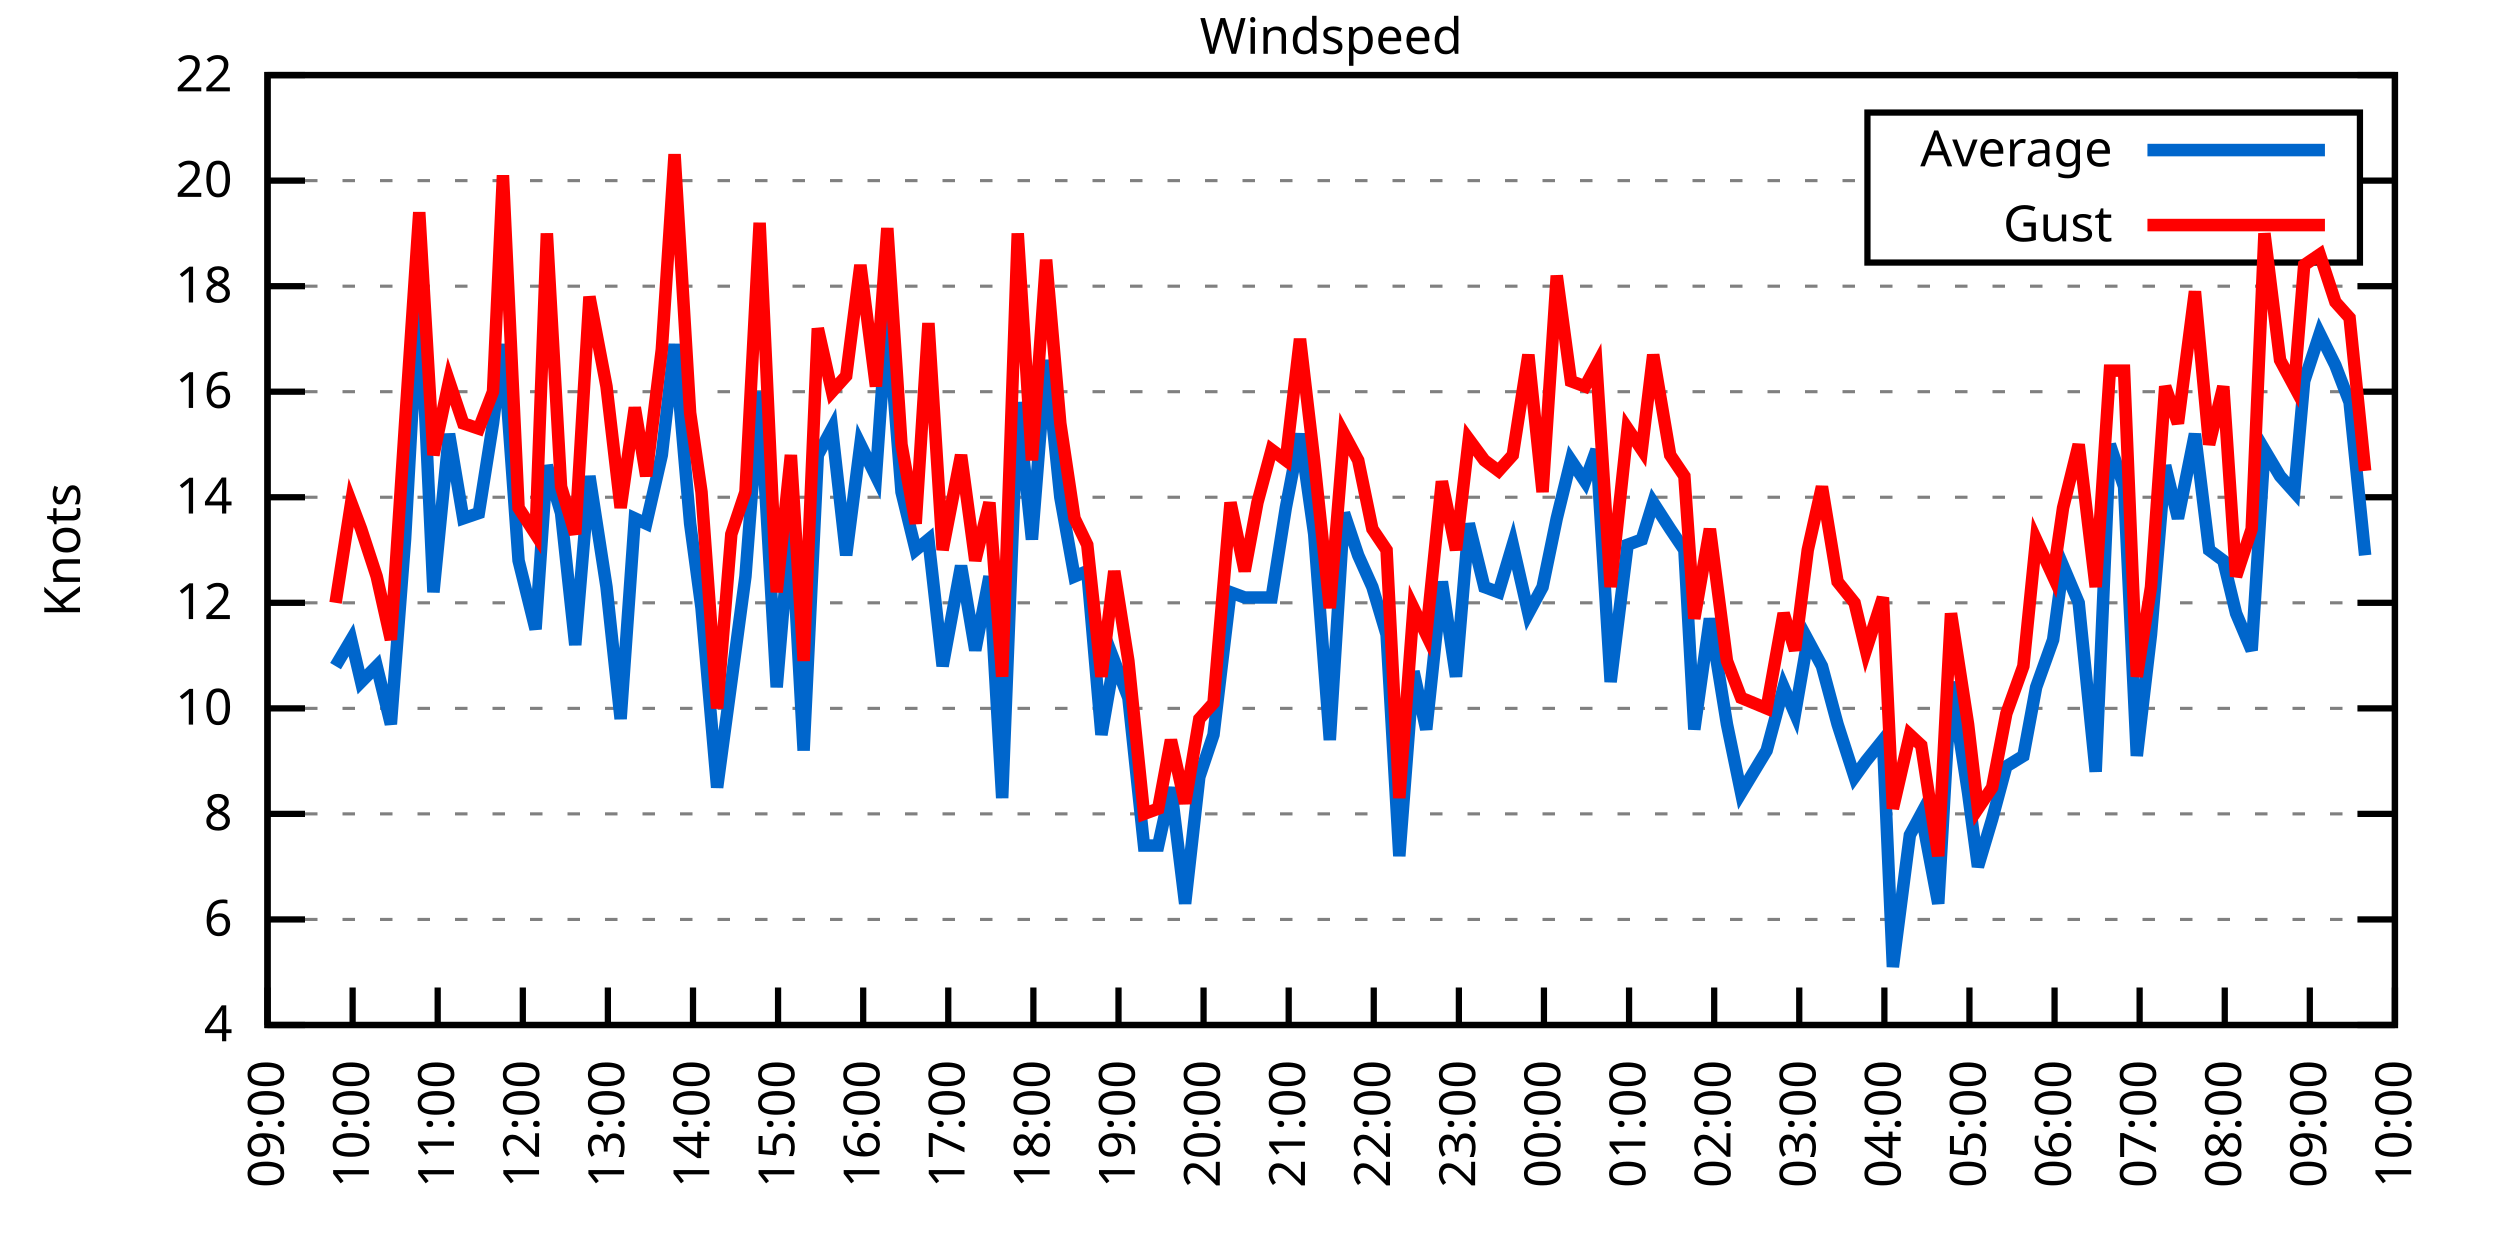
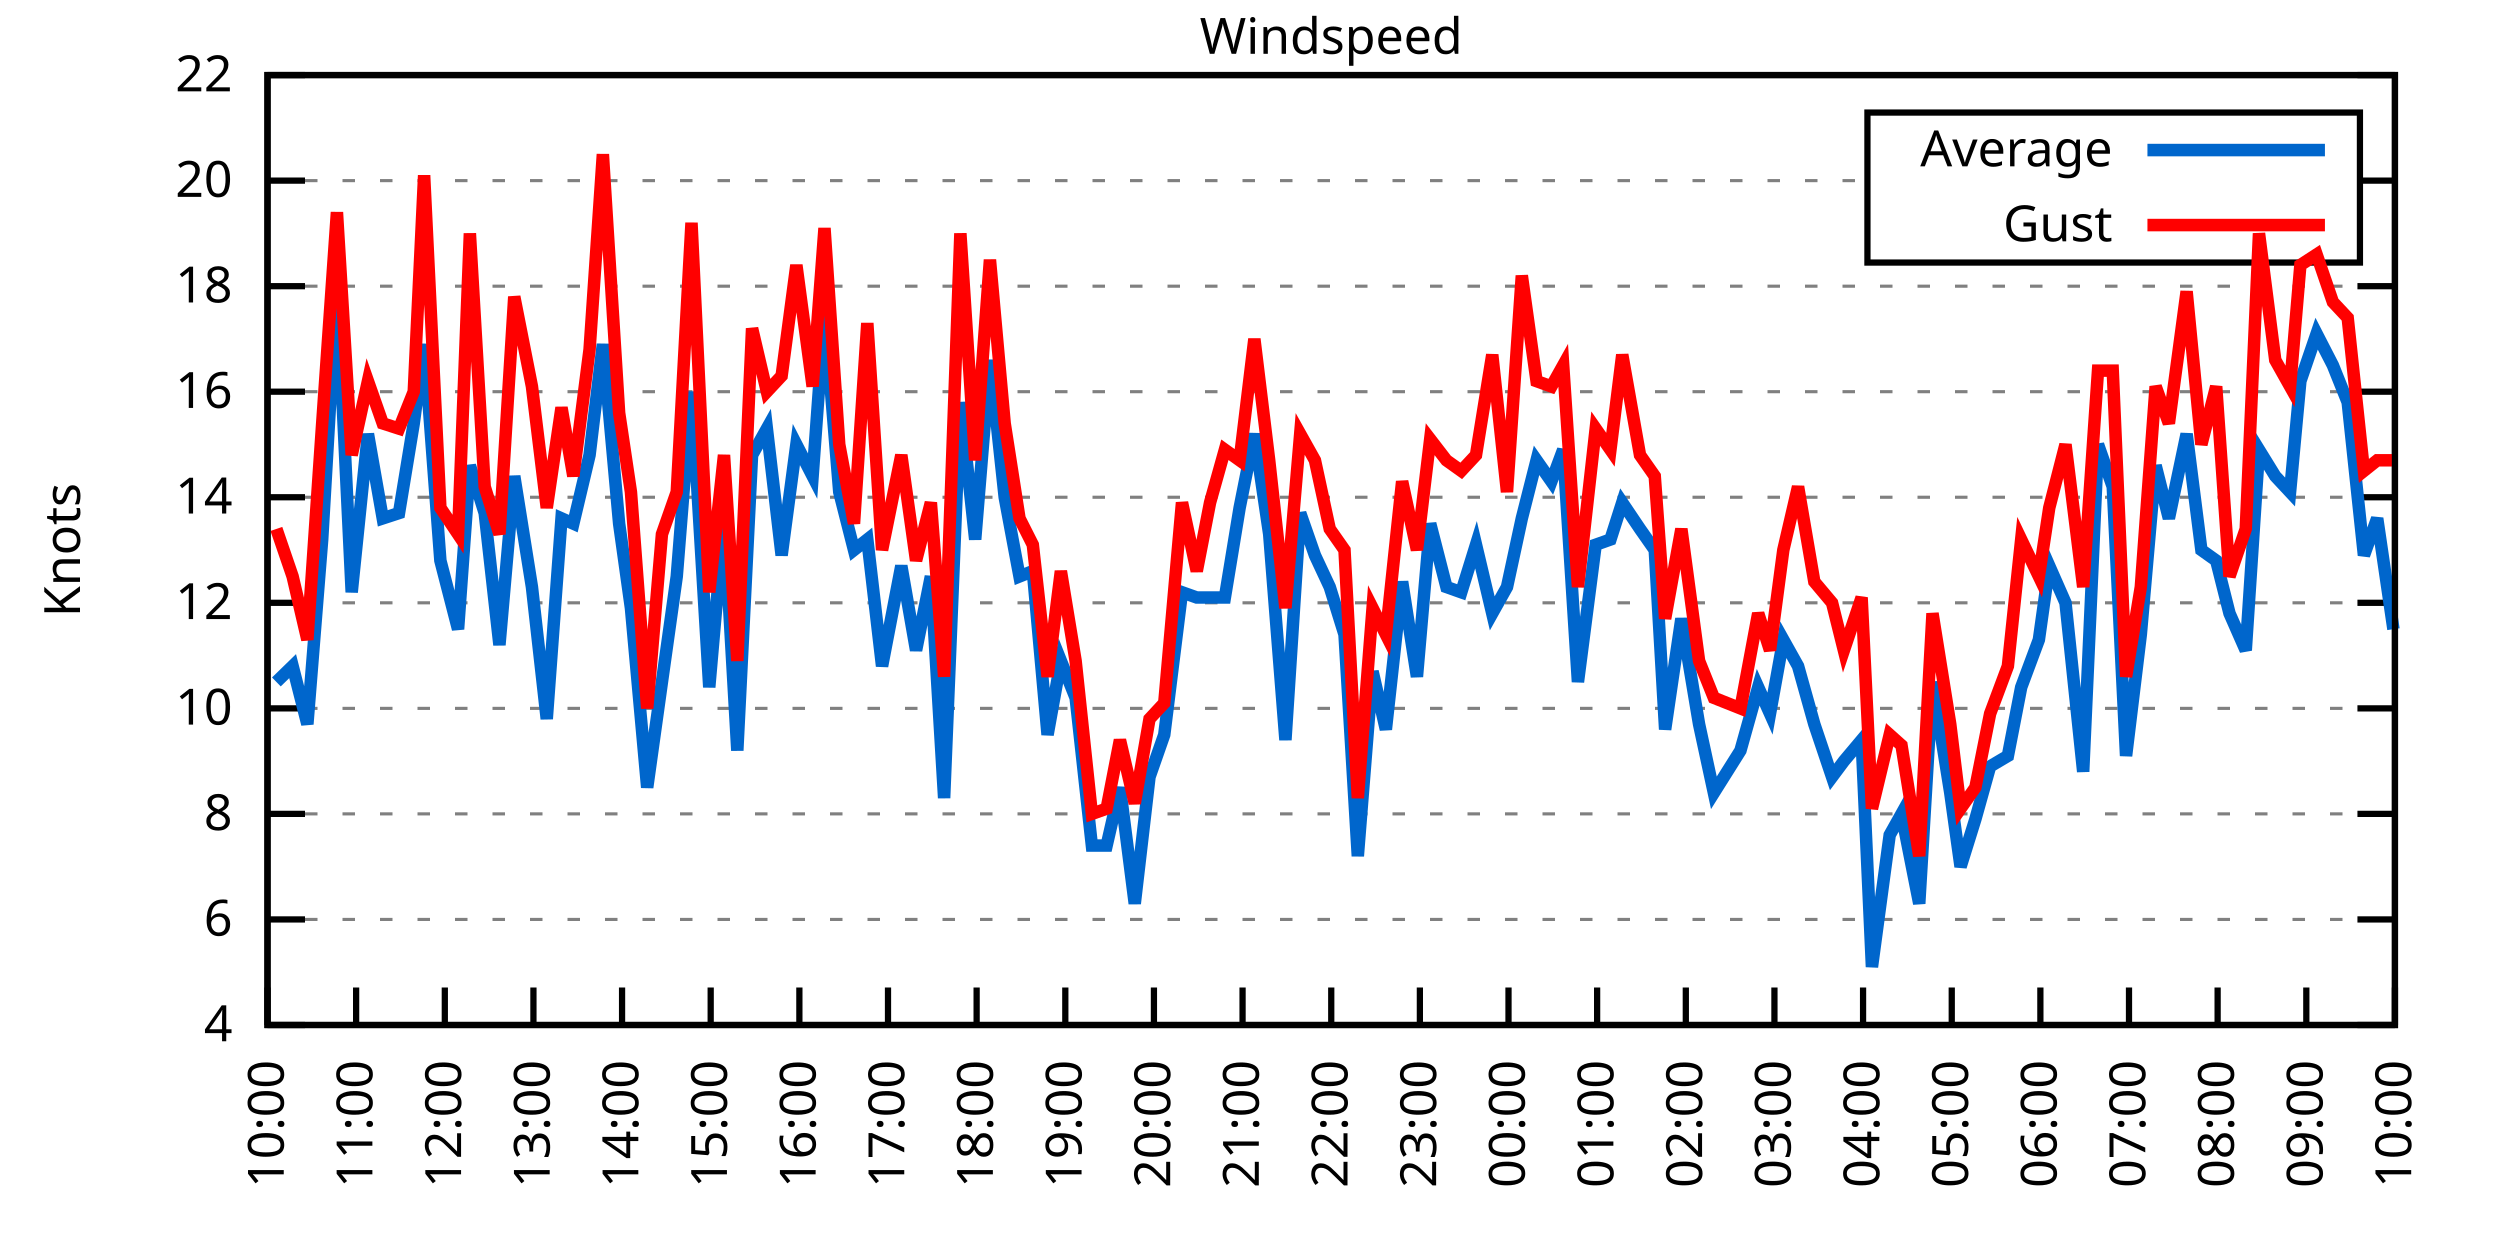
<svg xmlns="http://www.w3.org/2000/svg" xmlns:xlink="http://www.w3.org/1999/xlink" width="400" height="200" viewBox="0 0 400 200">
  <g id="gnuplot_canvas">
    <rect x="0" y="0" width="400" height="200" fill="none" />
    <defs>
      <circle id="gpDot" r="0.5" stroke-width="0.5" stroke="currentColor" />
      <path id="gpPt0" stroke-width="0.333" stroke="currentColor" d="M-1,0 h2 M0,-1 v2" />
      <path id="gpPt1" stroke-width="0.333" stroke="currentColor" d="M-1,-1 L1,1 M1,-1 L-1,1" />
      <path id="gpPt2" stroke-width="0.333" stroke="currentColor" d="M-1,0 L1,0 M0,-1 L0,1 M-1,-1 L1,1 M-1,1 L1,-1" />
      <rect id="gpPt3" stroke-width="0.333" stroke="currentColor" x="-1" y="-1" width="2" height="2" />
      <rect id="gpPt4" stroke-width="0.333" stroke="currentColor" fill="currentColor" x="-1" y="-1" width="2" height="2" />
      <circle id="gpPt5" stroke-width="0.333" stroke="currentColor" cx="0" cy="0" r="1" />
      <use xlink:href="#gpPt5" id="gpPt6" fill="currentColor" stroke="none" />
      <path id="gpPt7" stroke-width="0.333" stroke="currentColor" d="M0,-1.33 L-1.33,0.67 L1.33,0.67 z" />
      <use xlink:href="#gpPt7" id="gpPt8" fill="currentColor" stroke="none" />
      <use xlink:href="#gpPt7" id="gpPt9" stroke="currentColor" transform="rotate(180)" />
      <use xlink:href="#gpPt9" id="gpPt10" fill="currentColor" stroke="none" />
      <use xlink:href="#gpPt3" id="gpPt11" stroke="currentColor" transform="rotate(45)" />
      <use xlink:href="#gpPt11" id="gpPt12" fill="currentColor" stroke="none" />
      <path id="gpPt13" stroke-width="0.333" stroke="currentColor" d="M0,1.330 L1.265,0.411 L0.782,-1.067 L-0.782,-1.076 L-1.265,0.411 z" />
      <use xlink:href="#gpPt13" id="gpPt14" fill="currentColor" stroke="none" />
      <filter id="textbox" filterUnits="objectBoundingBox" x="0" y="0" height="1" width="1">
        <feFlood flood-color="white" flood-opacity="1" result="bgnd" />
        <feComposite in="SourceGraphic" in2="bgnd" operator="atop" />
      </filter>
      <filter id="greybox" filterUnits="objectBoundingBox" x="0" y="0" height="1" width="1">
        <feFlood flood-color="lightgrey" flood-opacity="1" result="grey" />
        <feComposite in="SourceGraphic" in2="grey" operator="atop" />
      </filter>
    </defs>
    <g fill="none" color="white" stroke="currentColor" stroke-width="1.00" stroke-linecap="butt" stroke-linejoin="miter">
</g>
    <g fill="none" color="black" stroke="currentColor" stroke-width="1.00" stroke-linecap="butt" stroke-linejoin="miter">
      <g stroke="none" shape-rendering="crispEdges">
        <polygon fill="rgb(255, 255, 255)" points="42.80,164.00 383.18,164.00 383.18,12.02 42.80,12.02 " />
      </g>
    </g>
    <g fill="none" color="black" stroke="currentColor" stroke-width="1.00" stroke-linecap="butt" stroke-linejoin="miter">
</g>
    <g fill="none" color="black" stroke="black" stroke-width="0.50" stroke-linecap="butt" stroke-linejoin="miter">
</g>
    <g fill="none" color="gray" stroke="currentColor" stroke-width="0.50" stroke-linecap="butt" stroke-linejoin="miter">
      <path stroke="gray" stroke-dasharray="2,4" class="gridline" d="M42.80,164.00 L383.19,164.00  " />
    </g>
    <g fill="none" color="gray" stroke="gray" stroke-width="1.00" stroke-linecap="butt" stroke-linejoin="miter">
</g>
    <g fill="none" color="black" stroke="currentColor" stroke-width="1.00" stroke-linecap="butt" stroke-linejoin="miter">
      <path stroke="black" d="M42.80,164.00 L48.80,164.00 M383.19,164.00 L377.19,164.00  " />
      <g transform="translate(37.20,166.60)" stroke="none" fill="black" font-family="Sans" font-size="8.00" text-anchor="end">
        <text>
          <tspan font-family="Sans"> 4</tspan>
        </text>
      </g>
    </g>
    <g fill="none" color="black" stroke="currentColor" stroke-width="1.00" stroke-linecap="butt" stroke-linejoin="miter">
</g>
    <g fill="none" color="black" stroke="black" stroke-width="0.50" stroke-linecap="butt" stroke-linejoin="miter">
</g>
    <g fill="none" color="gray" stroke="currentColor" stroke-width="0.50" stroke-linecap="butt" stroke-linejoin="miter">
      <path stroke="gray" stroke-dasharray="2,4" class="gridline" d="M42.80,147.11 L383.19,147.11  " />
    </g>
    <g fill="none" color="gray" stroke="gray" stroke-width="1.00" stroke-linecap="butt" stroke-linejoin="miter">
</g>
    <g fill="none" color="black" stroke="currentColor" stroke-width="1.00" stroke-linecap="butt" stroke-linejoin="miter">
      <path stroke="black" d="M42.80,147.11 L48.80,147.11 M383.19,147.11 L377.19,147.11  " />
      <g transform="translate(37.20,149.71)" stroke="none" fill="black" font-family="Sans" font-size="8.00" text-anchor="end">
        <text>
          <tspan font-family="Sans"> 6</tspan>
        </text>
      </g>
    </g>
    <g fill="none" color="black" stroke="currentColor" stroke-width="1.00" stroke-linecap="butt" stroke-linejoin="miter">
</g>
    <g fill="none" color="black" stroke="black" stroke-width="0.50" stroke-linecap="butt" stroke-linejoin="miter">
</g>
    <g fill="none" color="gray" stroke="currentColor" stroke-width="0.50" stroke-linecap="butt" stroke-linejoin="miter">
      <path stroke="gray" stroke-dasharray="2,4" class="gridline" d="M42.80,130.22 L383.19,130.22  " />
    </g>
    <g fill="none" color="gray" stroke="gray" stroke-width="1.00" stroke-linecap="butt" stroke-linejoin="miter">
</g>
    <g fill="none" color="black" stroke="currentColor" stroke-width="1.00" stroke-linecap="butt" stroke-linejoin="miter">
      <path stroke="black" d="M42.80,130.22 L48.80,130.22 M383.19,130.22 L377.19,130.22  " />
      <g transform="translate(37.20,132.82)" stroke="none" fill="black" font-family="Sans" font-size="8.00" text-anchor="end">
        <text>
          <tspan font-family="Sans"> 8</tspan>
        </text>
      </g>
    </g>
    <g fill="none" color="black" stroke="currentColor" stroke-width="1.00" stroke-linecap="butt" stroke-linejoin="miter">
</g>
    <g fill="none" color="black" stroke="black" stroke-width="0.50" stroke-linecap="butt" stroke-linejoin="miter">
</g>
    <g fill="none" color="gray" stroke="currentColor" stroke-width="0.50" stroke-linecap="butt" stroke-linejoin="miter">
      <path stroke="gray" stroke-dasharray="2,4" class="gridline" d="M42.80,113.34 L383.19,113.34  " />
    </g>
    <g fill="none" color="gray" stroke="gray" stroke-width="1.00" stroke-linecap="butt" stroke-linejoin="miter">
</g>
    <g fill="none" color="black" stroke="currentColor" stroke-width="1.00" stroke-linecap="butt" stroke-linejoin="miter">
      <path stroke="black" d="M42.80,113.34 L48.80,113.34 M383.19,113.34 L377.19,113.34  " />
      <g transform="translate(37.20,115.94)" stroke="none" fill="black" font-family="Sans" font-size="8.00" text-anchor="end">
        <text>
          <tspan font-family="Sans"> 10</tspan>
        </text>
      </g>
    </g>
    <g fill="none" color="black" stroke="currentColor" stroke-width="1.00" stroke-linecap="butt" stroke-linejoin="miter">
</g>
    <g fill="none" color="black" stroke="black" stroke-width="0.50" stroke-linecap="butt" stroke-linejoin="miter">
</g>
    <g fill="none" color="gray" stroke="currentColor" stroke-width="0.50" stroke-linecap="butt" stroke-linejoin="miter">
      <path stroke="gray" stroke-dasharray="2,4" class="gridline" d="M42.80,96.45 L383.19,96.45  " />
    </g>
    <g fill="none" color="gray" stroke="gray" stroke-width="1.00" stroke-linecap="butt" stroke-linejoin="miter">
</g>
    <g fill="none" color="black" stroke="currentColor" stroke-width="1.00" stroke-linecap="butt" stroke-linejoin="miter">
      <path stroke="black" d="M42.80,96.45 L48.80,96.45 M383.19,96.45 L377.19,96.45  " />
      <g transform="translate(37.20,99.05)" stroke="none" fill="black" font-family="Sans" font-size="8.00" text-anchor="end">
        <text>
          <tspan font-family="Sans"> 12</tspan>
        </text>
      </g>
    </g>
    <g fill="none" color="black" stroke="currentColor" stroke-width="1.00" stroke-linecap="butt" stroke-linejoin="miter">
</g>
    <g fill="none" color="black" stroke="black" stroke-width="0.50" stroke-linecap="butt" stroke-linejoin="miter">
</g>
    <g fill="none" color="gray" stroke="currentColor" stroke-width="0.50" stroke-linecap="butt" stroke-linejoin="miter">
      <path stroke="gray" stroke-dasharray="2,4" class="gridline" d="M42.80,79.56 L383.19,79.56  " />
    </g>
    <g fill="none" color="gray" stroke="gray" stroke-width="1.00" stroke-linecap="butt" stroke-linejoin="miter">
</g>
    <g fill="none" color="black" stroke="currentColor" stroke-width="1.00" stroke-linecap="butt" stroke-linejoin="miter">
      <path stroke="black" d="M42.80,79.56 L48.80,79.56 M383.19,79.56 L377.19,79.56  " />
      <g transform="translate(37.20,82.16)" stroke="none" fill="black" font-family="Sans" font-size="8.00" text-anchor="end">
        <text>
          <tspan font-family="Sans"> 14</tspan>
        </text>
      </g>
    </g>
    <g fill="none" color="black" stroke="currentColor" stroke-width="1.00" stroke-linecap="butt" stroke-linejoin="miter">
</g>
    <g fill="none" color="black" stroke="black" stroke-width="0.50" stroke-linecap="butt" stroke-linejoin="miter">
</g>
    <g fill="none" color="gray" stroke="currentColor" stroke-width="0.50" stroke-linecap="butt" stroke-linejoin="miter">
      <path stroke="gray" stroke-dasharray="2,4" class="gridline" d="M42.80,62.67 L383.19,62.67  " />
    </g>
    <g fill="none" color="gray" stroke="gray" stroke-width="1.00" stroke-linecap="butt" stroke-linejoin="miter">
</g>
    <g fill="none" color="black" stroke="currentColor" stroke-width="1.00" stroke-linecap="butt" stroke-linejoin="miter">
      <path stroke="black" d="M42.80,62.67 L48.80,62.67 M383.19,62.67 L377.19,62.67  " />
      <g transform="translate(37.20,65.27)" stroke="none" fill="black" font-family="Sans" font-size="8.00" text-anchor="end">
        <text>
          <tspan font-family="Sans"> 16</tspan>
        </text>
      </g>
    </g>
    <g fill="none" color="black" stroke="currentColor" stroke-width="1.00" stroke-linecap="butt" stroke-linejoin="miter">
</g>
    <g fill="none" color="black" stroke="black" stroke-width="0.50" stroke-linecap="butt" stroke-linejoin="miter">
</g>
    <g fill="none" color="gray" stroke="currentColor" stroke-width="0.50" stroke-linecap="butt" stroke-linejoin="miter">
      <path stroke="gray" stroke-dasharray="2,4" class="gridline" d="M42.80,45.79 L383.19,45.79  " />
    </g>
    <g fill="none" color="gray" stroke="gray" stroke-width="1.00" stroke-linecap="butt" stroke-linejoin="miter">
</g>
    <g fill="none" color="black" stroke="currentColor" stroke-width="1.00" stroke-linecap="butt" stroke-linejoin="miter">
      <path stroke="black" d="M42.80,45.79 L48.80,45.79 M383.19,45.79 L377.19,45.79  " />
      <g transform="translate(37.20,48.39)" stroke="none" fill="black" font-family="Sans" font-size="8.00" text-anchor="end">
        <text>
          <tspan font-family="Sans"> 18</tspan>
        </text>
      </g>
    </g>
    <g fill="none" color="black" stroke="currentColor" stroke-width="1.00" stroke-linecap="butt" stroke-linejoin="miter">
</g>
    <g fill="none" color="black" stroke="black" stroke-width="0.50" stroke-linecap="butt" stroke-linejoin="miter">
</g>
    <g fill="none" color="gray" stroke="currentColor" stroke-width="0.50" stroke-linecap="butt" stroke-linejoin="miter">
      <path stroke="gray" stroke-dasharray="2,4" class="gridline" d="M42.80,28.90 L298.79,28.90 M377.59,28.90 L383.19,28.90  " />
    </g>
    <g fill="none" color="gray" stroke="gray" stroke-width="1.00" stroke-linecap="butt" stroke-linejoin="miter">
</g>
    <g fill="none" color="black" stroke="currentColor" stroke-width="1.00" stroke-linecap="butt" stroke-linejoin="miter">
      <path stroke="black" d="M42.80,28.90 L48.80,28.90 M383.19,28.90 L377.19,28.90  " />
      <g transform="translate(37.20,31.50)" stroke="none" fill="black" font-family="Sans" font-size="8.00" text-anchor="end">
        <text>
          <tspan font-family="Sans"> 20</tspan>
        </text>
      </g>
    </g>
    <g fill="none" color="black" stroke="currentColor" stroke-width="1.00" stroke-linecap="butt" stroke-linejoin="miter">
</g>
    <g fill="none" color="black" stroke="black" stroke-width="0.50" stroke-linecap="butt" stroke-linejoin="miter">
</g>
    <g fill="none" color="gray" stroke="currentColor" stroke-width="0.50" stroke-linecap="butt" stroke-linejoin="miter">
      <path stroke="gray" stroke-dasharray="2,4" class="gridline" d="M42.80,12.01 L383.19,12.01  " />
    </g>
    <g fill="none" color="gray" stroke="gray" stroke-width="1.00" stroke-linecap="butt" stroke-linejoin="miter">
</g>
    <g fill="none" color="black" stroke="currentColor" stroke-width="1.00" stroke-linecap="butt" stroke-linejoin="miter">
      <path stroke="black" d="M42.80,12.01 L48.80,12.01 M383.19,12.01 L377.19,12.01  " />
      <g transform="translate(37.20,14.61)" stroke="none" fill="black" font-family="Sans" font-size="8.00" text-anchor="end">
        <text>
          <tspan font-family="Sans"> 22</tspan>
        </text>
      </g>
    </g>
    <g fill="none" color="black" stroke="currentColor" stroke-width="1.00" stroke-linecap="butt" stroke-linejoin="miter">
      <path stroke="black" d="M42.80,164.00 L42.80,158.00  " />
      <g transform="translate(45.40,169.60) rotate(270.00)" stroke="none" fill="black" font-family="Sans" font-size="8.00" text-anchor="end">
        <text>
-           <tspan font-family="Sans">09:00</tspan>
-         </text>
-       </g>
-     </g>
-     <g fill="none" color="black" stroke="currentColor" stroke-width="1.00" stroke-linecap="butt" stroke-linejoin="miter">
-       <path stroke="black" d="M56.42,164.00 L56.42,158.00  " />
-       <g transform="translate(59.02,169.60) rotate(270.00)" stroke="none" fill="black" font-family="Sans" font-size="8.00" text-anchor="end">
-         <text>
          <tspan font-family="Sans">10:00</tspan>
        </text>
      </g>
    </g>
    <g fill="none" color="black" stroke="currentColor" stroke-width="1.00" stroke-linecap="butt" stroke-linejoin="miter">
-       <path stroke="black" d="M70.03,164.00 L70.03,158.00  " />
-       <g transform="translate(72.63,169.60) rotate(270.00)" stroke="none" fill="black" font-family="Sans" font-size="8.00" text-anchor="end">
+       <path stroke="black" d="M56.98,164.00 L56.98,158.00  " />
+       <g transform="translate(59.58,169.60) rotate(270.00)" stroke="none" fill="black" font-family="Sans" font-size="8.00" text-anchor="end">
        <text>
          <tspan font-family="Sans">11:00</tspan>
        </text>
      </g>
    </g>
    <g fill="none" color="black" stroke="currentColor" stroke-width="1.00" stroke-linecap="butt" stroke-linejoin="miter">
-       <path stroke="black" d="M83.65,164.00 L83.65,158.00  " />
-       <g transform="translate(86.25,169.60) rotate(270.00)" stroke="none" fill="black" font-family="Sans" font-size="8.00" text-anchor="end">
+       <path stroke="black" d="M71.17,164.00 L71.17,158.00  " />
+       <g transform="translate(73.77,169.60) rotate(270.00)" stroke="none" fill="black" font-family="Sans" font-size="8.00" text-anchor="end">
        <text>
          <tspan font-family="Sans">12:00</tspan>
        </text>
      </g>
    </g>
    <g fill="none" color="black" stroke="currentColor" stroke-width="1.00" stroke-linecap="butt" stroke-linejoin="miter">
-       <path stroke="black" d="M97.26,164.00 L97.26,158.00  " />
-       <g transform="translate(99.86,169.60) rotate(270.00)" stroke="none" fill="black" font-family="Sans" font-size="8.00" text-anchor="end">
+       <path stroke="black" d="M85.35,164.00 L85.35,158.00  " />
+       <g transform="translate(87.95,169.60) rotate(270.00)" stroke="none" fill="black" font-family="Sans" font-size="8.00" text-anchor="end">
        <text>
          <tspan font-family="Sans">13:00</tspan>
        </text>
      </g>
    </g>
    <g fill="none" color="black" stroke="currentColor" stroke-width="1.00" stroke-linecap="butt" stroke-linejoin="miter">
-       <path stroke="black" d="M110.88,164.00 L110.88,158.00  " />
-       <g transform="translate(113.48,169.60) rotate(270.00)" stroke="none" fill="black" font-family="Sans" font-size="8.00" text-anchor="end">
+       <path stroke="black" d="M99.53,164.00 L99.53,158.00  " />
+       <g transform="translate(102.13,169.60) rotate(270.00)" stroke="none" fill="black" font-family="Sans" font-size="8.00" text-anchor="end">
        <text>
          <tspan font-family="Sans">14:00</tspan>
        </text>
      </g>
    </g>
    <g fill="none" color="black" stroke="currentColor" stroke-width="1.00" stroke-linecap="butt" stroke-linejoin="miter">
-       <path stroke="black" d="M124.49,164.00 L124.49,158.00  " />
-       <g transform="translate(127.09,169.60) rotate(270.00)" stroke="none" fill="black" font-family="Sans" font-size="8.00" text-anchor="end">
+       <path stroke="black" d="M113.71,164.00 L113.71,158.00  " />
+       <g transform="translate(116.31,169.60) rotate(270.00)" stroke="none" fill="black" font-family="Sans" font-size="8.00" text-anchor="end">
        <text>
          <tspan font-family="Sans">15:00</tspan>
        </text>
      </g>
    </g>
    <g fill="none" color="black" stroke="currentColor" stroke-width="1.00" stroke-linecap="butt" stroke-linejoin="miter">
-       <path stroke="black" d="M138.11,164.00 L138.11,158.00  " />
-       <g transform="translate(140.71,169.60) rotate(270.00)" stroke="none" fill="black" font-family="Sans" font-size="8.00" text-anchor="end">
+       <path stroke="black" d="M127.90,164.00 L127.90,158.00  " />
+       <g transform="translate(130.50,169.60) rotate(270.00)" stroke="none" fill="black" font-family="Sans" font-size="8.00" text-anchor="end">
        <text>
          <tspan font-family="Sans">16:00</tspan>
        </text>
      </g>
    </g>
    <g fill="none" color="black" stroke="currentColor" stroke-width="1.00" stroke-linecap="butt" stroke-linejoin="miter">
-       <path stroke="black" d="M151.72,164.00 L151.72,158.00  " />
-       <g transform="translate(154.32,169.60) rotate(270.00)" stroke="none" fill="black" font-family="Sans" font-size="8.00" text-anchor="end">
+       <path stroke="black" d="M142.08,164.00 L142.08,158.00  " />
+       <g transform="translate(144.68,169.60) rotate(270.00)" stroke="none" fill="black" font-family="Sans" font-size="8.00" text-anchor="end">
        <text>
          <tspan font-family="Sans">17:00</tspan>
        </text>
      </g>
    </g>
    <g fill="none" color="black" stroke="currentColor" stroke-width="1.00" stroke-linecap="butt" stroke-linejoin="miter">
-       <path stroke="black" d="M165.34,164.00 L165.34,158.00  " />
-       <g transform="translate(167.94,169.60) rotate(270.00)" stroke="none" fill="black" font-family="Sans" font-size="8.00" text-anchor="end">
+       <path stroke="black" d="M156.26,164.00 L156.26,158.00  " />
+       <g transform="translate(158.86,169.60) rotate(270.00)" stroke="none" fill="black" font-family="Sans" font-size="8.00" text-anchor="end">
        <text>
          <tspan font-family="Sans">18:00</tspan>
        </text>
      </g>
    </g>
    <g fill="none" color="black" stroke="currentColor" stroke-width="1.00" stroke-linecap="butt" stroke-linejoin="miter">
-       <path stroke="black" d="M178.96,164.00 L178.96,158.00  " />
-       <g transform="translate(181.56,169.60) rotate(270.00)" stroke="none" fill="black" font-family="Sans" font-size="8.00" text-anchor="end">
+       <path stroke="black" d="M170.45,164.00 L170.45,158.00  " />
+       <g transform="translate(173.05,169.60) rotate(270.00)" stroke="none" fill="black" font-family="Sans" font-size="8.00" text-anchor="end">
        <text>
          <tspan font-family="Sans">19:00</tspan>
        </text>
      </g>
    </g>
    <g fill="none" color="black" stroke="currentColor" stroke-width="1.00" stroke-linecap="butt" stroke-linejoin="miter">
-       <path stroke="black" d="M192.57,164.00 L192.57,158.00  " />
-       <g transform="translate(195.17,169.60) rotate(270.00)" stroke="none" fill="black" font-family="Sans" font-size="8.00" text-anchor="end">
+       <path stroke="black" d="M184.63,164.00 L184.63,158.00  " />
+       <g transform="translate(187.23,169.60) rotate(270.00)" stroke="none" fill="black" font-family="Sans" font-size="8.00" text-anchor="end">
        <text>
          <tspan font-family="Sans">20:00</tspan>
        </text>
      </g>
    </g>
    <g fill="none" color="black" stroke="currentColor" stroke-width="1.00" stroke-linecap="butt" stroke-linejoin="miter">
-       <path stroke="black" d="M206.19,164.00 L206.19,158.00  " />
-       <g transform="translate(208.79,169.60) rotate(270.00)" stroke="none" fill="black" font-family="Sans" font-size="8.00" text-anchor="end">
+       <path stroke="black" d="M198.81,164.00 L198.81,158.00  " />
+       <g transform="translate(201.41,169.60) rotate(270.00)" stroke="none" fill="black" font-family="Sans" font-size="8.00" text-anchor="end">
        <text>
          <tspan font-family="Sans">21:00</tspan>
        </text>
      </g>
    </g>
    <g fill="none" color="black" stroke="currentColor" stroke-width="1.00" stroke-linecap="butt" stroke-linejoin="miter">
-       <path stroke="black" d="M219.80,164.00 L219.80,158.00  " />
-       <g transform="translate(222.40,169.60) rotate(270.00)" stroke="none" fill="black" font-family="Sans" font-size="8.00" text-anchor="end">
+       <path stroke="black" d="M213.00,164.00 L213.00,158.00  " />
+       <g transform="translate(215.60,169.60) rotate(270.00)" stroke="none" fill="black" font-family="Sans" font-size="8.00" text-anchor="end">
        <text>
          <tspan font-family="Sans">22:00</tspan>
        </text>
      </g>
    </g>
    <g fill="none" color="black" stroke="currentColor" stroke-width="1.00" stroke-linecap="butt" stroke-linejoin="miter">
-       <path stroke="black" d="M233.42,164.00 L233.42,158.00  " />
-       <g transform="translate(236.02,169.60) rotate(270.00)" stroke="none" fill="black" font-family="Sans" font-size="8.00" text-anchor="end">
+       <path stroke="black" d="M227.18,164.00 L227.18,158.00  " />
+       <g transform="translate(229.78,169.60) rotate(270.00)" stroke="none" fill="black" font-family="Sans" font-size="8.00" text-anchor="end">
        <text>
          <tspan font-family="Sans">23:00</tspan>
        </text>
      </g>
    </g>
    <g fill="none" color="black" stroke="currentColor" stroke-width="1.00" stroke-linecap="butt" stroke-linejoin="miter">
-       <path stroke="black" d="M247.03,164.00 L247.03,158.00  " />
-       <g transform="translate(249.63,169.60) rotate(270.00)" stroke="none" fill="black" font-family="Sans" font-size="8.00" text-anchor="end">
+       <path stroke="black" d="M241.36,164.00 L241.36,158.00  " />
+       <g transform="translate(243.96,169.60) rotate(270.00)" stroke="none" fill="black" font-family="Sans" font-size="8.00" text-anchor="end">
        <text>
          <tspan font-family="Sans">00:00</tspan>
        </text>
      </g>
    </g>
    <g fill="none" color="black" stroke="currentColor" stroke-width="1.00" stroke-linecap="butt" stroke-linejoin="miter">
-       <path stroke="black" d="M260.65,164.00 L260.65,158.00  " />
-       <g transform="translate(263.25,169.60) rotate(270.00)" stroke="none" fill="black" font-family="Sans" font-size="8.00" text-anchor="end">
+       <path stroke="black" d="M255.54,164.00 L255.54,158.00  " />
+       <g transform="translate(258.14,169.60) rotate(270.00)" stroke="none" fill="black" font-family="Sans" font-size="8.00" text-anchor="end">
        <text>
          <tspan font-family="Sans">01:00</tspan>
        </text>
      </g>
    </g>
    <g fill="none" color="black" stroke="currentColor" stroke-width="1.00" stroke-linecap="butt" stroke-linejoin="miter">
-       <path stroke="black" d="M274.27,164.00 L274.27,158.00  " />
-       <g transform="translate(276.87,169.60) rotate(270.00)" stroke="none" fill="black" font-family="Sans" font-size="8.00" text-anchor="end">
+       <path stroke="black" d="M269.73,164.00 L269.73,158.00  " />
+       <g transform="translate(272.33,169.60) rotate(270.00)" stroke="none" fill="black" font-family="Sans" font-size="8.00" text-anchor="end">
        <text>
          <tspan font-family="Sans">02:00</tspan>
        </text>
      </g>
    </g>
    <g fill="none" color="black" stroke="currentColor" stroke-width="1.00" stroke-linecap="butt" stroke-linejoin="miter">
-       <path stroke="black" d="M287.88,164.00 L287.88,158.00  " />
-       <g transform="translate(290.48,169.60) rotate(270.00)" stroke="none" fill="black" font-family="Sans" font-size="8.00" text-anchor="end">
+       <path stroke="black" d="M283.91,164.00 L283.91,158.00  " />
+       <g transform="translate(286.51,169.60) rotate(270.00)" stroke="none" fill="black" font-family="Sans" font-size="8.00" text-anchor="end">
        <text>
          <tspan font-family="Sans">03:00</tspan>
        </text>
      </g>
    </g>
    <g fill="none" color="black" stroke="currentColor" stroke-width="1.00" stroke-linecap="butt" stroke-linejoin="miter">
-       <path stroke="black" d="M301.50,164.00 L301.50,158.00  " />
-       <g transform="translate(304.10,169.60) rotate(270.00)" stroke="none" fill="black" font-family="Sans" font-size="8.00" text-anchor="end">
+       <path stroke="black" d="M298.09,164.00 L298.09,158.00  " />
+       <g transform="translate(300.69,169.60) rotate(270.00)" stroke="none" fill="black" font-family="Sans" font-size="8.00" text-anchor="end">
        <text>
          <tspan font-family="Sans">04:00</tspan>
        </text>
      </g>
    </g>
    <g fill="none" color="black" stroke="currentColor" stroke-width="1.00" stroke-linecap="butt" stroke-linejoin="miter">
-       <path stroke="black" d="M315.11,164.00 L315.11,158.00  " />
-       <g transform="translate(317.71,169.60) rotate(270.00)" stroke="none" fill="black" font-family="Sans" font-size="8.00" text-anchor="end">
+       <path stroke="black" d="M312.28,164.00 L312.28,158.00  " />
+       <g transform="translate(314.88,169.60) rotate(270.00)" stroke="none" fill="black" font-family="Sans" font-size="8.00" text-anchor="end">
        <text>
          <tspan font-family="Sans">05:00</tspan>
        </text>
      </g>
    </g>
    <g fill="none" color="black" stroke="currentColor" stroke-width="1.00" stroke-linecap="butt" stroke-linejoin="miter">
-       <path stroke="black" d="M328.73,164.00 L328.73,158.00  " />
-       <g transform="translate(331.33,169.60) rotate(270.00)" stroke="none" fill="black" font-family="Sans" font-size="8.00" text-anchor="end">
+       <path stroke="black" d="M326.46,164.00 L326.46,158.00  " />
+       <g transform="translate(329.06,169.60) rotate(270.00)" stroke="none" fill="black" font-family="Sans" font-size="8.00" text-anchor="end">
        <text>
          <tspan font-family="Sans">06:00</tspan>
        </text>
      </g>
    </g>
    <g fill="none" color="black" stroke="currentColor" stroke-width="1.00" stroke-linecap="butt" stroke-linejoin="miter">
-       <path stroke="black" d="M342.34,164.00 L342.34,158.00  " />
-       <g transform="translate(344.94,169.60) rotate(270.00)" stroke="none" fill="black" font-family="Sans" font-size="8.00" text-anchor="end">
+       <path stroke="black" d="M340.64,164.00 L340.64,158.00  " />
+       <g transform="translate(343.24,169.60) rotate(270.00)" stroke="none" fill="black" font-family="Sans" font-size="8.00" text-anchor="end">
        <text>
          <tspan font-family="Sans">07:00</tspan>
        </text>
      </g>
    </g>
    <g fill="none" color="black" stroke="currentColor" stroke-width="1.00" stroke-linecap="butt" stroke-linejoin="miter">
-       <path stroke="black" d="M355.96,164.00 L355.96,158.00  " />
-       <g transform="translate(358.56,169.60) rotate(270.00)" stroke="none" fill="black" font-family="Sans" font-size="8.00" text-anchor="end">
+       <path stroke="black" d="M354.82,164.00 L354.82,158.00  " />
+       <g transform="translate(357.42,169.60) rotate(270.00)" stroke="none" fill="black" font-family="Sans" font-size="8.00" text-anchor="end">
        <text>
          <tspan font-family="Sans">08:00</tspan>
        </text>
      </g>
    </g>
    <g fill="none" color="black" stroke="currentColor" stroke-width="1.00" stroke-linecap="butt" stroke-linejoin="miter">
-       <path stroke="black" d="M369.57,164.00 L369.57,158.00  " />
-       <g transform="translate(372.17,169.60) rotate(270.00)" stroke="none" fill="black" font-family="Sans" font-size="8.00" text-anchor="end">
+       <path stroke="black" d="M369.01,164.00 L369.01,158.00  " />
+       <g transform="translate(371.61,169.60) rotate(270.00)" stroke="none" fill="black" font-family="Sans" font-size="8.00" text-anchor="end">
        <text>
          <tspan font-family="Sans">09:00</tspan>
        </text>
      </g>
    </g>
    <g fill="none" color="black" stroke="currentColor" stroke-width="1.00" stroke-linecap="butt" stroke-linejoin="miter">
      <path stroke="black" d="M383.19,164.00 L383.19,158.00  " />
      <g transform="translate(385.79,169.60) rotate(270.00)" stroke="none" fill="black" font-family="Sans" font-size="8.00" text-anchor="end">
        <text>
          <tspan font-family="Sans">10:00</tspan>
        </text>
      </g>
    </g>
    <g fill="none" color="black" stroke="currentColor" stroke-width="1.00" stroke-linecap="butt" stroke-linejoin="miter">
</g>
    <g fill="none" color="black" stroke="currentColor" stroke-width="1.00" stroke-linecap="butt" stroke-linejoin="miter">
      <path stroke="black" d="M42.80,12.01 L42.80,164.00 L383.19,164.00 L383.19,12.01 L42.80,12.01 Z  " />
    </g>
    <g fill="none" color="black" stroke="currentColor" stroke-width="1.00" stroke-linecap="butt" stroke-linejoin="miter">
</g>
    <g fill="none" color="black" stroke="currentColor" stroke-width="1.00" stroke-linecap="butt" stroke-linejoin="miter">
      <path stroke="black" d="M298.79,42.01 L298.79,18.01 L377.59,18.01 L377.59,42.01 L298.79,42.01 Z  " />
    </g>
    <g id="Windspeed_plot_1">
      <g fill="none" color="white" stroke="black" stroke-width="2.00" stroke-linecap="butt" stroke-linejoin="miter">
</g>
      <g fill="none" color="black" stroke="currentColor" stroke-width="2.00" stroke-linecap="butt" stroke-linejoin="miter">
        <g transform="translate(337.99,26.61)" stroke="none" fill="black" font-family="Sans" font-size="8.00" text-anchor="end">
          <text>
            <tspan font-family="Sans">Average</tspan>
          </text>
        </g>
      </g>
      <g fill="none" color="black" stroke="currentColor" stroke-width="2.00" stroke-linecap="butt" stroke-linejoin="miter">
-         <path stroke="rgb(  0, 102, 204)" d="M343.59,24.01 L371.99,24.01 M53.69,106.58 L56.19,102.36 L57.78,109.11 L60.27,106.58 L62.54,115.87 L64.81,86.32   L67.08,45.79 L69.35,94.76 L71.85,69.43 L74.12,82.94 L76.61,82.09 L78.88,67.74 L80.47,55.07 L82.97,89.69   L85.69,100.67 L87.50,74.49 L89.77,82.09 L92.04,103.20 L94.31,76.18 L97.04,93.92 L99.30,115.03 L101.57,82.94   L103.39,83.78 L105.89,72.81 L107.93,55.07 L110.42,83.78 L112.24,97.29 L114.74,126.00 L117.01,109.11 L119.27,92.23   L121.54,62.67 L124.27,109.96 L126.54,82.94 L128.58,120.09 L130.85,72.81 L133.12,68.58 L135.39,88.85 L137.66,71.12   L140.15,76.18 L141.97,50.01 L144.24,78.72 L146.51,88.00 L148.55,86.32 L150.82,106.58 L153.77,90.54 L156.04,104.05   L158.31,92.23 L160.35,127.69 L162.84,64.36 L165.11,86.32 L167.38,57.61 L169.65,79.56 L171.92,92.23 L173.96,91.38   L176.23,117.56 L178.28,105.74 L180.54,111.65 L183.04,135.29 L185.31,135.29 L187.35,126.00 L189.62,144.58 L191.89,124.31   L194.16,117.56 L196.88,94.76 L199.15,95.60 L201.19,95.60 L203.46,95.60 L205.73,81.25 L208.00,69.43 L210.27,85.47   L212.77,118.40 L215.04,82.09 L217.31,88.85 L219.58,93.92 L221.85,101.52 L223.89,136.98 L226.16,107.43 L228.20,116.71   L230.70,93.07 L232.96,108.27 L235.01,83.78 L237.50,93.92 L239.77,94.76 L242.04,87.16 L244.54,98.14 L246.81,93.92   L249.08,82.94 L251.35,73.65 L253.61,77.03 L255.43,71.96 L257.70,109.11 L260.42,87.16 L262.69,86.32 L264.51,80.41   L267.23,84.63 L269.50,88.00 L271.09,116.71 L273.58,98.98 L276.31,115.87 L278.58,126.85 L282.66,120.09 L285.38,109.96   L287.20,114.18 L289.24,102.36 L291.51,106.58 L294.01,115.87 L296.73,124.31 L298.55,121.78 L301.27,118.40 L302.86,154.71   L305.58,133.60 L307.40,130.22 L310.12,144.58 L312.16,109.11 L314.89,126.85 L316.47,138.67 L318.74,131.07 L321.01,122.62   L323.74,120.94 L325.78,109.96 L328.50,102.36 L330.09,90.54 L332.59,96.45 L335.31,123.47 L337.58,71.12 L339.85,77.87   L341.89,120.94 L344.16,101.52 L346.43,74.49 L348.47,82.94 L351.19,69.43 L353.46,88.00 L355.73,89.69 L357.77,98.14   L360.27,104.05 L362.31,71.96 L364.81,76.18 L367.08,78.72 L368.67,60.98 L371.16,53.39 L373.66,58.45 L375.93,64.36   L378.42,88.85  " />
+         <path stroke="rgb(  0, 102, 204)" d="M343.59,24.01 L371.99,24.01 M44.22,109.11 L46.82,106.58 L49.18,115.87 L51.55,86.32 L53.91,45.79 L56.27,94.76   L58.87,69.43 L61.24,82.94 L63.84,82.09 L66.20,67.74 L67.86,55.07 L70.46,89.69 L73.29,100.67 L75.18,74.49   L77.55,82.09 L79.91,103.20 L82.28,76.18 L85.11,93.92 L87.48,115.03 L89.84,82.94 L91.73,83.78 L94.33,72.81   L96.46,55.07 L99.06,83.78 L100.95,97.29 L103.55,126.00 L105.91,109.11 L108.28,92.23 L110.64,62.67 L113.48,109.96   L115.84,82.94 L117.97,120.09 L120.33,72.81 L122.70,68.58 L125.06,88.85 L127.42,71.12 L130.02,76.18 L131.92,50.01   L134.28,78.72 L136.64,88.00 L138.77,86.32 L141.13,106.58 L144.21,90.54 L146.57,104.05 L148.94,92.23 L151.06,127.69   L153.66,64.36 L156.03,86.32 L158.39,57.61 L160.75,79.56 L163.12,92.23 L165.25,91.38 L167.61,117.56 L169.74,105.74   L172.10,111.65 L174.70,135.29 L177.06,135.29 L179.19,126.00 L181.56,144.58 L183.92,124.31 L186.28,117.56 L189.12,94.76   L191.48,95.60 L193.61,95.60 L195.98,95.60 L198.34,81.25 L200.70,69.43 L203.07,85.47 L205.67,118.40 L208.03,82.09   L210.39,88.85 L212.76,93.92 L215.12,101.52 L217.25,136.98 L219.61,107.43 L221.74,116.71 L224.34,93.07 L226.71,108.27   L228.83,83.78 L231.43,93.92 L233.80,94.76 L236.16,87.16 L238.76,98.14 L241.12,93.92 L243.49,82.94 L245.85,73.65   L248.22,77.03 L250.11,71.96 L252.47,109.11 L255.31,87.16 L257.67,86.32 L259.56,80.41 L262.40,84.63 L264.76,88.00   L266.42,116.71 L269.02,98.98 L271.85,115.87 L274.22,126.85 L278.47,120.09 L281.31,109.96 L283.20,114.18 L285.33,102.36   L287.69,106.58 L290.29,115.87 L293.13,124.31 L295.02,121.78 L297.86,118.40 L299.51,154.71 L302.35,133.60 L304.24,130.22   L307.08,144.58 L309.20,109.11 L312.04,126.85 L313.69,138.67 L316.06,131.07 L318.42,122.62 L321.26,120.94 L323.39,109.96   L326.22,102.36 L327.88,90.54 L330.48,96.45 L333.31,123.47 L335.68,71.12 L338.04,77.87 L340.17,120.94 L342.53,101.52   L344.90,74.49 L347.02,82.94 L349.86,69.43 L352.22,88.00 L354.59,89.69 L356.72,98.14 L359.32,104.05 L361.44,71.96   L364.04,76.18 L366.41,78.72 L368.06,60.98 L370.66,53.39 L373.26,58.45 L375.63,64.36 L378.23,88.85 L380.35,82.94   L382.95,100.67  " />
      </g>
    </g>
    <g id="Windspeed_plot_2">
      <g fill="none" color="black" stroke="currentColor" stroke-width="2.00" stroke-linecap="butt" stroke-linejoin="miter">
        <g transform="translate(337.99,38.61)" stroke="none" fill="black" font-family="Sans" font-size="8.00" text-anchor="end">
          <text>
            <tspan font-family="Sans">Gust</tspan>
          </text>
        </g>
      </g>
      <g fill="none" color="black" stroke="currentColor" stroke-width="2.00" stroke-linecap="butt" stroke-linejoin="miter">
-         <path stroke="rgb(255,   0,   0)" d="M343.59,36.01 L371.99,36.01 M53.69,96.45 L56.19,80.41 L57.78,84.63 L60.27,92.23 L62.54,102.36 L64.81,67.74   L67.08,33.96 L69.35,72.81 L71.85,60.98 L74.12,67.74 L76.61,68.58 L78.88,62.67 L80.47,28.05 L82.97,81.25   L85.69,85.47 L87.50,37.34 L89.77,77.87 L92.04,85.47 L94.31,47.47 L97.04,61.83 L99.30,81.25 L101.57,65.21   L103.39,76.18 L105.89,55.92 L107.93,24.68 L110.42,66.05 L112.24,78.72 L114.74,113.34 L117.01,85.47 L119.27,78.72   L121.54,35.65 L124.27,94.76 L126.54,72.81 L128.58,105.74 L130.85,52.54 L133.12,62.67 L135.39,60.14 L137.66,42.41   L140.15,61.83 L141.97,36.50 L144.24,71.12 L146.51,83.78 L148.55,51.70 L150.82,88.00 L153.77,72.81 L156.04,89.69   L158.31,80.41 L160.35,108.27 L162.84,37.34 L165.11,73.65 L167.38,41.56 L169.65,67.74 L171.92,82.94 L173.96,87.16   L176.23,108.27 L178.28,91.38 L180.54,105.74 L183.04,130.22 L185.31,129.38 L187.35,118.40 L189.62,128.54 L191.89,115.03   L194.16,112.49 L196.88,80.41 L199.15,91.38 L201.19,80.41 L203.46,71.96 L205.73,73.65 L208.00,54.23 L210.27,73.65   L212.77,97.29 L215.04,69.43 L217.31,73.65 L219.58,84.63 L221.85,88.00 L223.89,127.69 L226.16,97.29 L228.20,101.52   L230.70,77.03 L232.96,88.00 L235.01,70.27 L237.50,73.65 L239.77,75.34 L242.04,72.81 L244.54,56.76 L246.81,78.72   L249.08,44.10 L251.35,60.98 L253.61,61.83 L255.43,58.45 L257.70,93.92 L260.42,68.58 L262.69,71.96 L264.51,56.76   L267.23,72.81 L269.50,76.18 L271.09,98.98 L273.58,84.63 L276.31,105.74 L278.58,111.65 L282.66,113.34 L285.38,98.14   L287.20,104.05 L289.24,88.00 L291.51,77.87 L294.01,93.07 L296.73,96.45 L298.55,104.05 L301.27,95.60 L302.86,129.38   L305.58,117.56 L307.40,119.25 L310.12,136.98 L312.16,98.14 L314.89,115.87 L316.47,129.38 L318.74,126.00 L321.01,114.18   L323.74,106.58 L325.78,86.32 L328.50,92.23 L330.09,81.25 L332.59,71.12 L335.31,93.92 L337.58,59.30 L339.85,59.30   L341.89,108.27 L344.16,93.92 L346.43,61.83 L348.47,67.74 L351.19,46.63 L353.46,71.12 L355.73,61.83 L357.77,92.23   L360.27,84.63 L362.31,37.34 L364.81,57.61 L367.08,61.83 L368.67,42.41 L371.16,40.72 L373.66,48.32 L375.93,50.85   L378.42,75.34  " />
+         <path stroke="rgb(255,   0,   0)" d="M343.59,36.01 L371.99,36.01 M44.22,84.63 L46.82,92.23 L49.18,102.36 L51.55,67.74 L53.91,33.96 L56.27,72.81   L58.87,60.98 L61.24,67.74 L63.84,68.58 L66.20,62.67 L67.86,28.05 L70.46,81.25 L73.29,85.47 L75.18,37.34   L77.55,77.87 L79.91,85.47 L82.28,47.47 L85.11,61.83 L87.48,81.25 L89.84,65.21 L91.73,76.18 L94.33,55.92   L96.46,24.68 L99.06,66.05 L100.95,78.72 L103.55,113.34 L105.91,85.47 L108.28,78.72 L110.64,35.65 L113.48,94.76   L115.84,72.81 L117.97,105.74 L120.33,52.54 L122.70,62.67 L125.06,60.14 L127.42,42.41 L130.02,61.83 L131.92,36.50   L134.28,71.12 L136.64,83.78 L138.77,51.70 L141.13,88.00 L144.21,72.81 L146.57,89.69 L148.94,80.41 L151.06,108.27   L153.66,37.34 L156.03,73.65 L158.39,41.56 L160.75,67.74 L163.12,82.94 L165.25,87.16 L167.61,108.27 L169.74,91.38   L172.10,105.74 L174.70,130.22 L177.06,129.38 L179.19,118.40 L181.56,128.54 L183.92,115.03 L186.28,112.49 L189.12,80.41   L191.48,91.38 L193.61,80.41 L195.98,71.96 L198.34,73.65 L200.70,54.23 L203.07,73.65 L205.67,97.29 L208.03,69.43   L210.39,73.65 L212.76,84.63 L215.12,88.00 L217.25,127.69 L219.61,97.29 L221.74,101.52 L224.34,77.03 L226.71,88.00   L228.83,70.27 L231.43,73.65 L233.80,75.34 L236.16,72.81 L238.76,56.76 L241.12,78.72 L243.49,44.10 L245.85,60.98   L248.22,61.83 L250.11,58.45 L252.47,93.92 L255.31,68.58 L257.67,71.96 L259.56,56.76 L262.40,72.81 L264.76,76.18   L266.42,98.98 L269.02,84.63 L271.85,105.74 L274.22,111.65 L278.47,113.34 L281.31,98.14 L283.20,104.05 L285.33,88.00   L287.69,77.87 L290.29,93.07 L293.13,96.45 L295.02,104.05 L297.86,95.60 L299.51,129.38 L302.35,117.56 L304.24,119.25   L307.08,136.98 L309.20,98.14 L312.04,115.87 L313.69,129.38 L316.06,126.00 L318.42,114.18 L321.26,106.58 L323.39,86.32   L326.22,92.23 L327.88,81.25 L330.48,71.12 L333.31,93.92 L335.68,59.30 L338.04,59.30 L340.17,108.27 L342.53,93.92   L344.90,61.83 L347.02,67.74 L349.86,46.63 L352.22,71.12 L354.59,61.83 L356.72,92.23 L359.32,84.63 L361.44,37.34   L364.04,57.61 L366.41,61.83 L368.06,42.41 L370.66,40.72 L373.26,48.32 L375.63,50.85 L378.23,75.34 L380.35,73.65   L382.95,73.65  " />
      </g>
    </g>
    <g fill="none" color="black" stroke="currentColor" stroke-width="2.00" stroke-linecap="butt" stroke-linejoin="miter">
</g>
    <g fill="none" color="black" stroke="black" stroke-width="1.00" stroke-linecap="butt" stroke-linejoin="miter">
</g>
    <g fill="none" color="black" stroke="currentColor" stroke-width="1.00" stroke-linecap="butt" stroke-linejoin="miter">
      <path stroke="black" d="M42.80,12.01 L42.80,164.00 L383.19,164.00 L383.19,12.01 L42.80,12.01 Z  " />
      <g transform="translate(12.80,88.01) rotate(270.00)" stroke="none" fill="black" font-family="Sans" font-size="8.00" text-anchor="middle">
        <text>
          <tspan font-family="Sans">Knots</tspan>
        </text>
      </g>
    </g>
    <g fill="none" color="black" stroke="currentColor" stroke-width="1.00" stroke-linecap="butt" stroke-linejoin="miter">
</g>
    <g fill="none" color="black" stroke="currentColor" stroke-width="1.00" stroke-linecap="butt" stroke-linejoin="miter">
      <g transform="translate(212.99,8.61)" stroke="none" fill="black" font-family="Sans" font-size="8.00" text-anchor="middle">
        <text>
          <tspan font-family="Sans">Windspeed</tspan>
        </text>
      </g>
    </g>
    <g fill="none" color="black" stroke="currentColor" stroke-width="1.00" stroke-linecap="butt" stroke-linejoin="miter">
</g>
  </g>
</svg>
